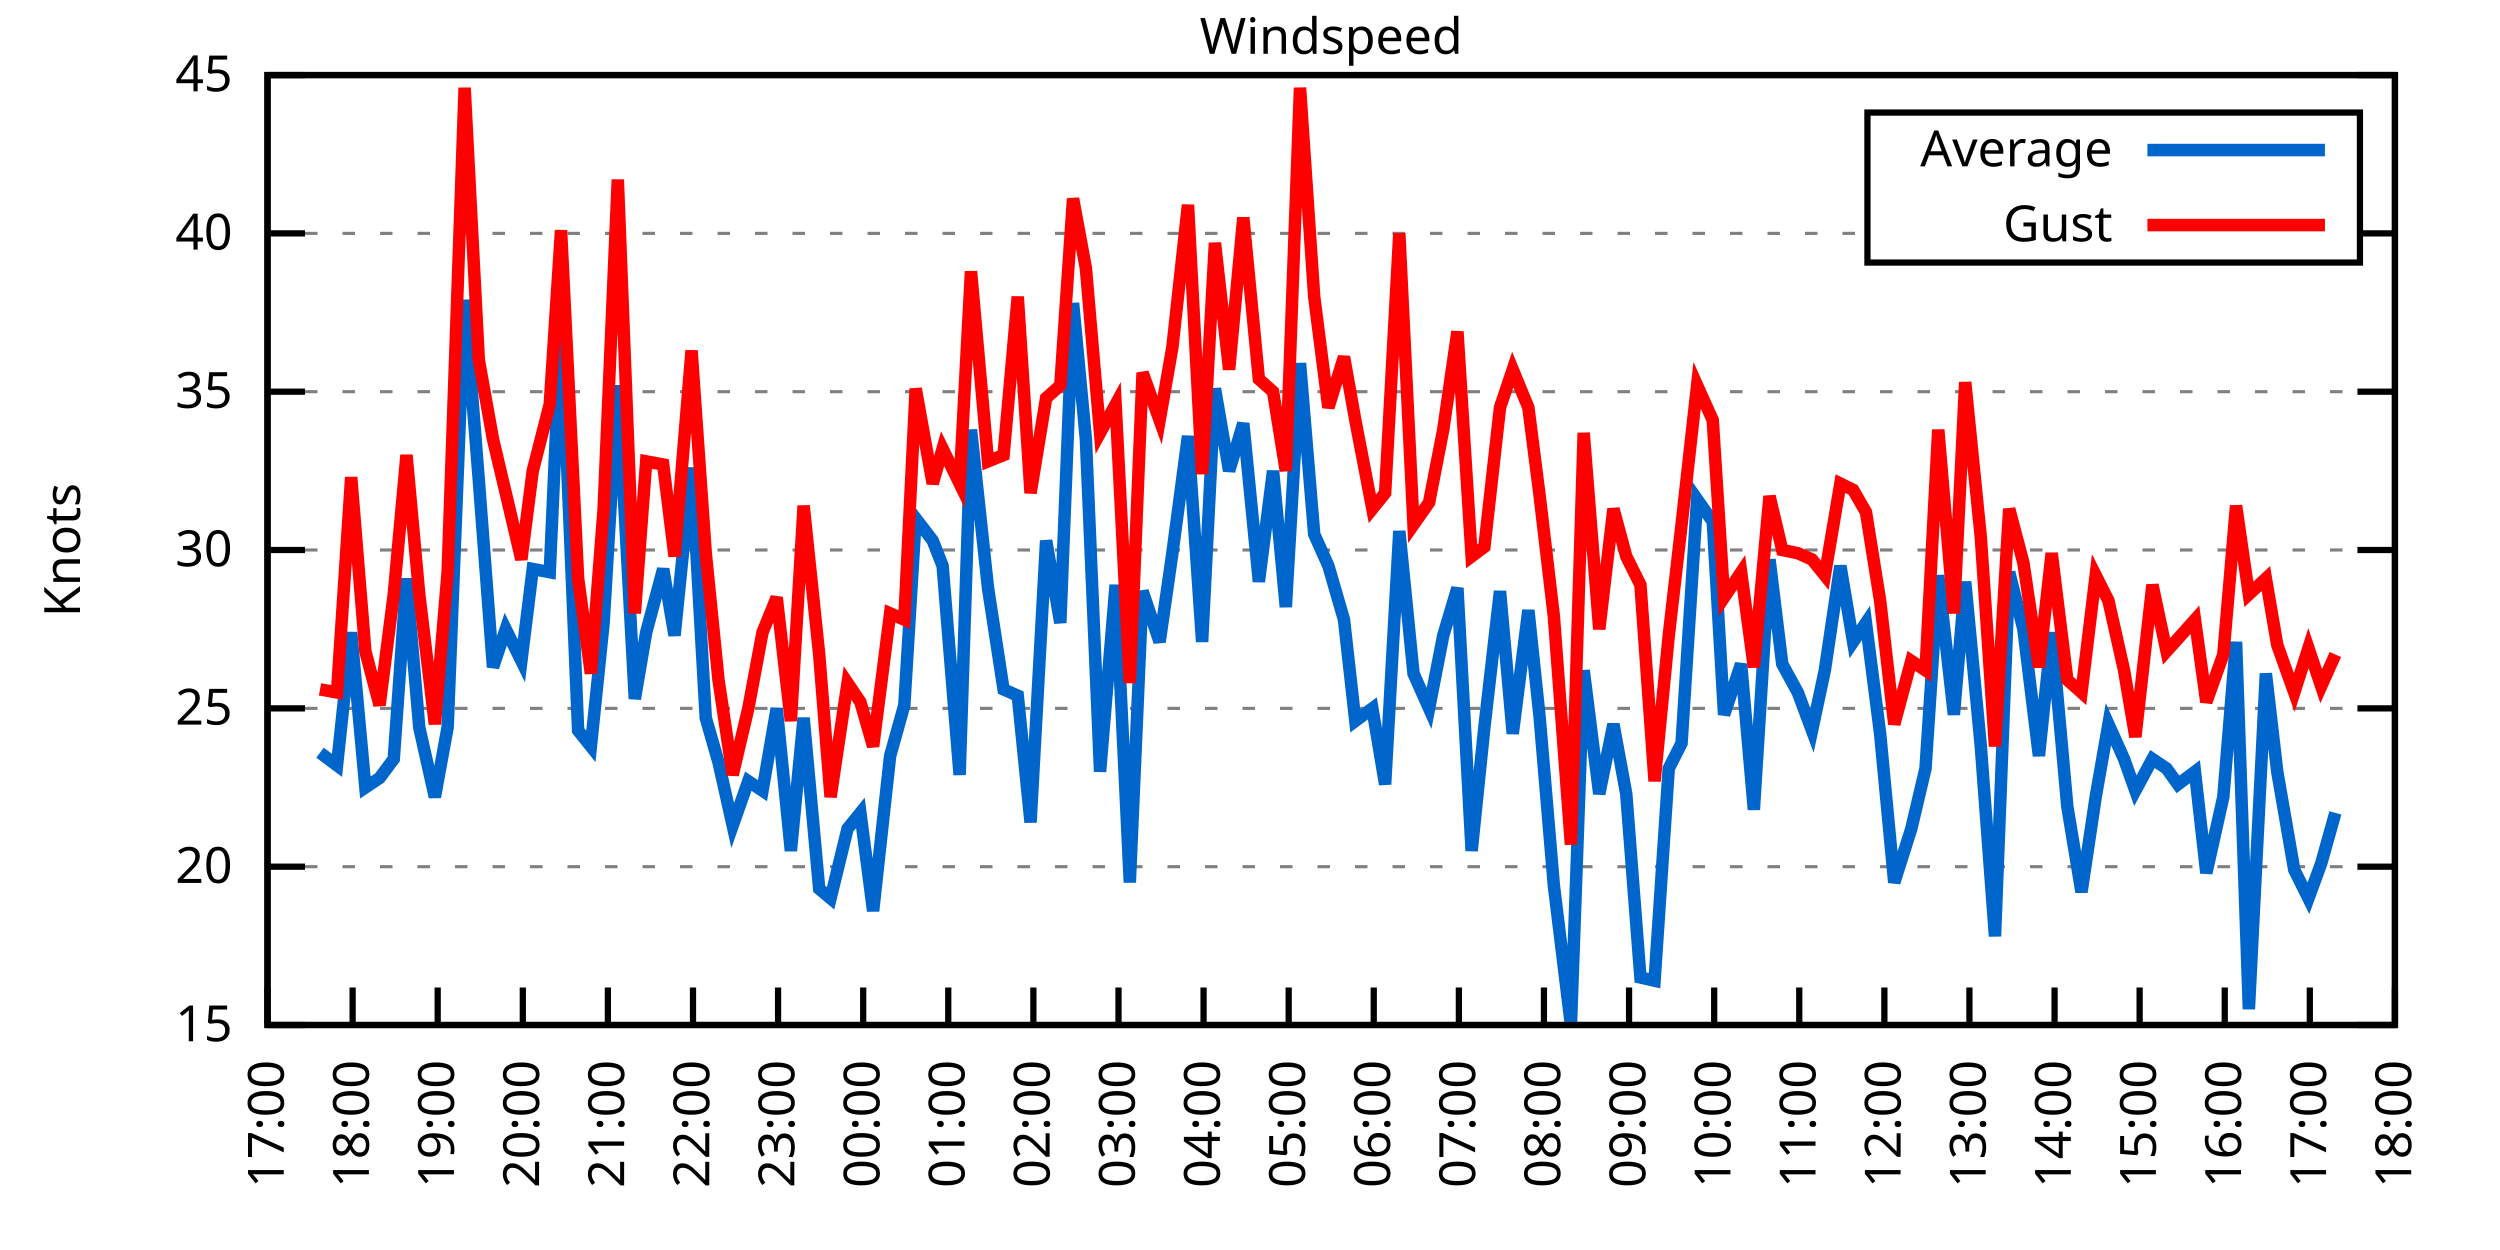
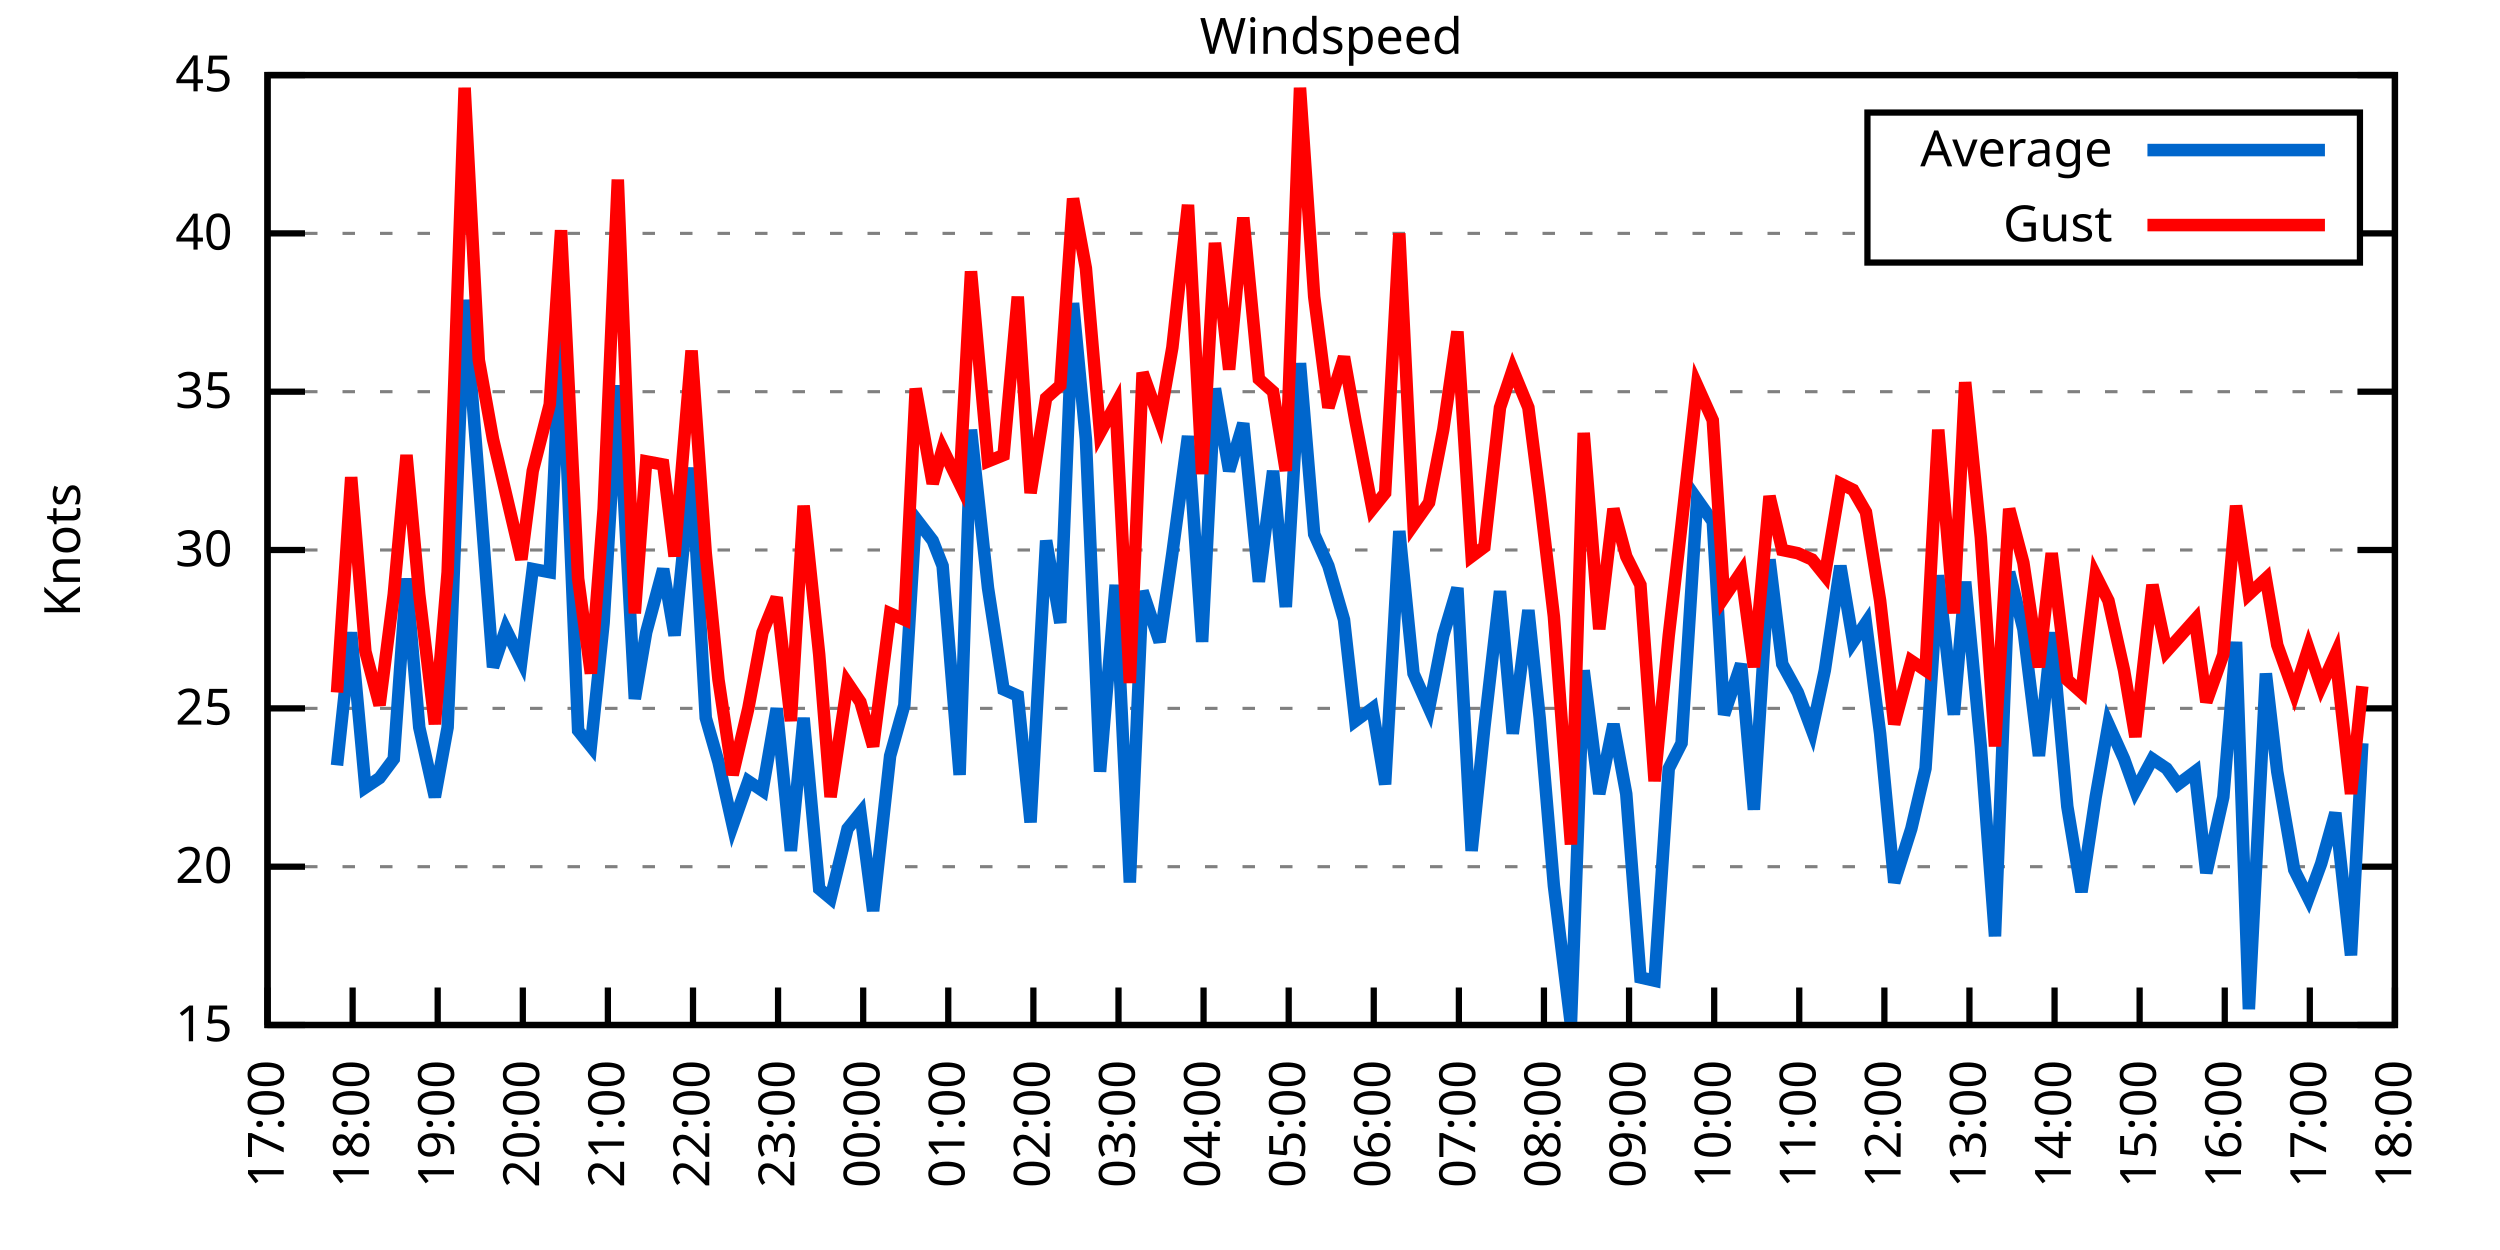
<svg xmlns="http://www.w3.org/2000/svg" xmlns:xlink="http://www.w3.org/1999/xlink" width="400" height="200" viewBox="0 0 400 200">
  <g id="gnuplot_canvas">
    <rect x="0" y="0" width="400" height="200" fill="none" />
    <defs>
      <circle id="gpDot" r="0.5" stroke-width="0.5" stroke="currentColor" />
      <path id="gpPt0" stroke-width="0.333" stroke="currentColor" d="M-1,0 h2 M0,-1 v2" />
      <path id="gpPt1" stroke-width="0.333" stroke="currentColor" d="M-1,-1 L1,1 M1,-1 L-1,1" />
      <path id="gpPt2" stroke-width="0.333" stroke="currentColor" d="M-1,0 L1,0 M0,-1 L0,1 M-1,-1 L1,1 M-1,1 L1,-1" />
      <rect id="gpPt3" stroke-width="0.333" stroke="currentColor" x="-1" y="-1" width="2" height="2" />
      <rect id="gpPt4" stroke-width="0.333" stroke="currentColor" fill="currentColor" x="-1" y="-1" width="2" height="2" />
      <circle id="gpPt5" stroke-width="0.333" stroke="currentColor" cx="0" cy="0" r="1" />
      <use xlink:href="#gpPt5" id="gpPt6" fill="currentColor" stroke="none" />
      <path id="gpPt7" stroke-width="0.333" stroke="currentColor" d="M0,-1.33 L-1.33,0.67 L1.33,0.67 z" />
      <use xlink:href="#gpPt7" id="gpPt8" fill="currentColor" stroke="none" />
      <use xlink:href="#gpPt7" id="gpPt9" stroke="currentColor" transform="rotate(180)" />
      <use xlink:href="#gpPt9" id="gpPt10" fill="currentColor" stroke="none" />
      <use xlink:href="#gpPt3" id="gpPt11" stroke="currentColor" transform="rotate(45)" />
      <use xlink:href="#gpPt11" id="gpPt12" fill="currentColor" stroke="none" />
      <path id="gpPt13" stroke-width="0.333" stroke="currentColor" d="M0,1.330 L1.265,0.411 L0.782,-1.067 L-0.782,-1.076 L-1.265,0.411 z" />
      <use xlink:href="#gpPt13" id="gpPt14" fill="currentColor" stroke="none" />
      <filter id="textbox" filterUnits="objectBoundingBox" x="0" y="0" height="1" width="1">
        <feFlood flood-color="white" flood-opacity="1" result="bgnd" />
        <feComposite in="SourceGraphic" in2="bgnd" operator="atop" />
      </filter>
      <filter id="greybox" filterUnits="objectBoundingBox" x="0" y="0" height="1" width="1">
        <feFlood flood-color="lightgrey" flood-opacity="1" result="grey" />
        <feComposite in="SourceGraphic" in2="grey" operator="atop" />
      </filter>
    </defs>
    <g fill="none" color="white" stroke="currentColor" stroke-width="1.00" stroke-linecap="butt" stroke-linejoin="miter">
</g>
    <g fill="none" color="black" stroke="currentColor" stroke-width="1.00" stroke-linecap="butt" stroke-linejoin="miter">
      <g stroke="none" shape-rendering="crispEdges">
        <polygon fill="rgb(255, 255, 255)" points="42.80,164.00 383.18,164.00 383.18,12.02 42.80,12.02 " />
      </g>
    </g>
    <g fill="none" color="black" stroke="currentColor" stroke-width="1.00" stroke-linecap="butt" stroke-linejoin="miter">
</g>
    <g fill="none" color="black" stroke="black" stroke-width="0.50" stroke-linecap="butt" stroke-linejoin="miter">
</g>
    <g fill="none" color="gray" stroke="currentColor" stroke-width="0.50" stroke-linecap="butt" stroke-linejoin="miter">
      <path stroke="gray" stroke-dasharray="2,4" class="gridline" d="M42.80,164.00 L383.19,164.00  " />
    </g>
    <g fill="none" color="gray" stroke="gray" stroke-width="1.00" stroke-linecap="butt" stroke-linejoin="miter">
</g>
    <g fill="none" color="black" stroke="currentColor" stroke-width="1.00" stroke-linecap="butt" stroke-linejoin="miter">
      <path stroke="black" d="M42.80,164.00 L48.80,164.00 M383.19,164.00 L377.19,164.00  " />
      <g transform="translate(37.20,166.60)" stroke="none" fill="black" font-family="Sans" font-size="8.00" text-anchor="end">
        <text>
          <tspan font-family="Sans"> 15</tspan>
        </text>
      </g>
    </g>
    <g fill="none" color="black" stroke="currentColor" stroke-width="1.00" stroke-linecap="butt" stroke-linejoin="miter">
</g>
    <g fill="none" color="black" stroke="black" stroke-width="0.50" stroke-linecap="butt" stroke-linejoin="miter">
</g>
    <g fill="none" color="gray" stroke="currentColor" stroke-width="0.50" stroke-linecap="butt" stroke-linejoin="miter">
      <path stroke="gray" stroke-dasharray="2,4" class="gridline" d="M42.80,138.67 L383.19,138.67  " />
    </g>
    <g fill="none" color="gray" stroke="gray" stroke-width="1.00" stroke-linecap="butt" stroke-linejoin="miter">
</g>
    <g fill="none" color="black" stroke="currentColor" stroke-width="1.00" stroke-linecap="butt" stroke-linejoin="miter">
      <path stroke="black" d="M42.80,138.67 L48.80,138.67 M383.19,138.67 L377.19,138.67  " />
      <g transform="translate(37.20,141.27)" stroke="none" fill="black" font-family="Sans" font-size="8.00" text-anchor="end">
        <text>
          <tspan font-family="Sans"> 20</tspan>
        </text>
      </g>
    </g>
    <g fill="none" color="black" stroke="currentColor" stroke-width="1.00" stroke-linecap="butt" stroke-linejoin="miter">
</g>
    <g fill="none" color="black" stroke="black" stroke-width="0.50" stroke-linecap="butt" stroke-linejoin="miter">
</g>
    <g fill="none" color="gray" stroke="currentColor" stroke-width="0.50" stroke-linecap="butt" stroke-linejoin="miter">
      <path stroke="gray" stroke-dasharray="2,4" class="gridline" d="M42.80,113.34 L383.19,113.34  " />
    </g>
    <g fill="none" color="gray" stroke="gray" stroke-width="1.00" stroke-linecap="butt" stroke-linejoin="miter">
</g>
    <g fill="none" color="black" stroke="currentColor" stroke-width="1.00" stroke-linecap="butt" stroke-linejoin="miter">
      <path stroke="black" d="M42.80,113.34 L48.80,113.34 M383.19,113.34 L377.19,113.34  " />
      <g transform="translate(37.20,115.94)" stroke="none" fill="black" font-family="Sans" font-size="8.00" text-anchor="end">
        <text>
          <tspan font-family="Sans"> 25</tspan>
        </text>
      </g>
    </g>
    <g fill="none" color="black" stroke="currentColor" stroke-width="1.00" stroke-linecap="butt" stroke-linejoin="miter">
</g>
    <g fill="none" color="black" stroke="black" stroke-width="0.50" stroke-linecap="butt" stroke-linejoin="miter">
</g>
    <g fill="none" color="gray" stroke="currentColor" stroke-width="0.50" stroke-linecap="butt" stroke-linejoin="miter">
      <path stroke="gray" stroke-dasharray="2,4" class="gridline" d="M42.80,88.00 L383.19,88.00  " />
    </g>
    <g fill="none" color="gray" stroke="gray" stroke-width="1.00" stroke-linecap="butt" stroke-linejoin="miter">
</g>
    <g fill="none" color="black" stroke="currentColor" stroke-width="1.00" stroke-linecap="butt" stroke-linejoin="miter">
      <path stroke="black" d="M42.80,88.00 L48.80,88.00 M383.19,88.00 L377.19,88.00  " />
      <g transform="translate(37.20,90.60)" stroke="none" fill="black" font-family="Sans" font-size="8.00" text-anchor="end">
        <text>
          <tspan font-family="Sans"> 30</tspan>
        </text>
      </g>
    </g>
    <g fill="none" color="black" stroke="currentColor" stroke-width="1.00" stroke-linecap="butt" stroke-linejoin="miter">
</g>
    <g fill="none" color="black" stroke="black" stroke-width="0.50" stroke-linecap="butt" stroke-linejoin="miter">
</g>
    <g fill="none" color="gray" stroke="currentColor" stroke-width="0.50" stroke-linecap="butt" stroke-linejoin="miter">
      <path stroke="gray" stroke-dasharray="2,4" class="gridline" d="M42.80,62.67 L383.19,62.67  " />
    </g>
    <g fill="none" color="gray" stroke="gray" stroke-width="1.00" stroke-linecap="butt" stroke-linejoin="miter">
</g>
    <g fill="none" color="black" stroke="currentColor" stroke-width="1.00" stroke-linecap="butt" stroke-linejoin="miter">
      <path stroke="black" d="M42.80,62.67 L48.80,62.67 M383.19,62.67 L377.19,62.67  " />
      <g transform="translate(37.20,65.27)" stroke="none" fill="black" font-family="Sans" font-size="8.00" text-anchor="end">
        <text>
          <tspan font-family="Sans"> 35</tspan>
        </text>
      </g>
    </g>
    <g fill="none" color="black" stroke="currentColor" stroke-width="1.00" stroke-linecap="butt" stroke-linejoin="miter">
</g>
    <g fill="none" color="black" stroke="black" stroke-width="0.50" stroke-linecap="butt" stroke-linejoin="miter">
</g>
    <g fill="none" color="gray" stroke="currentColor" stroke-width="0.50" stroke-linecap="butt" stroke-linejoin="miter">
      <path stroke="gray" stroke-dasharray="2,4" class="gridline" d="M42.80,37.34 L298.79,37.34 M377.59,37.34 L383.19,37.34  " />
    </g>
    <g fill="none" color="gray" stroke="gray" stroke-width="1.00" stroke-linecap="butt" stroke-linejoin="miter">
</g>
    <g fill="none" color="black" stroke="currentColor" stroke-width="1.00" stroke-linecap="butt" stroke-linejoin="miter">
      <path stroke="black" d="M42.80,37.34 L48.80,37.34 M383.19,37.34 L377.19,37.34  " />
      <g transform="translate(37.20,39.94)" stroke="none" fill="black" font-family="Sans" font-size="8.00" text-anchor="end">
        <text>
          <tspan font-family="Sans"> 40</tspan>
        </text>
      </g>
    </g>
    <g fill="none" color="black" stroke="currentColor" stroke-width="1.00" stroke-linecap="butt" stroke-linejoin="miter">
</g>
    <g fill="none" color="black" stroke="black" stroke-width="0.50" stroke-linecap="butt" stroke-linejoin="miter">
</g>
    <g fill="none" color="gray" stroke="currentColor" stroke-width="0.50" stroke-linecap="butt" stroke-linejoin="miter">
      <path stroke="gray" stroke-dasharray="2,4" class="gridline" d="M42.80,12.01 L383.19,12.01  " />
    </g>
    <g fill="none" color="gray" stroke="gray" stroke-width="1.00" stroke-linecap="butt" stroke-linejoin="miter">
</g>
    <g fill="none" color="black" stroke="currentColor" stroke-width="1.00" stroke-linecap="butt" stroke-linejoin="miter">
      <path stroke="black" d="M42.80,12.01 L48.80,12.01 M383.19,12.01 L377.19,12.01  " />
      <g transform="translate(37.20,14.61)" stroke="none" fill="black" font-family="Sans" font-size="8.00" text-anchor="end">
        <text>
          <tspan font-family="Sans"> 45</tspan>
        </text>
      </g>
    </g>
    <g fill="none" color="black" stroke="currentColor" stroke-width="1.00" stroke-linecap="butt" stroke-linejoin="miter">
      <path stroke="black" d="M42.80,164.00 L42.80,158.00  " />
      <g transform="translate(45.40,169.60) rotate(270.00)" stroke="none" fill="black" font-family="Sans" font-size="8.00" text-anchor="end">
        <text>
          <tspan font-family="Sans">17:00</tspan>
        </text>
      </g>
    </g>
    <g fill="none" color="black" stroke="currentColor" stroke-width="1.00" stroke-linecap="butt" stroke-linejoin="miter">
      <path stroke="black" d="M56.42,164.00 L56.42,158.00  " />
      <g transform="translate(59.02,169.60) rotate(270.00)" stroke="none" fill="black" font-family="Sans" font-size="8.00" text-anchor="end">
        <text>
          <tspan font-family="Sans">18:00</tspan>
        </text>
      </g>
    </g>
    <g fill="none" color="black" stroke="currentColor" stroke-width="1.00" stroke-linecap="butt" stroke-linejoin="miter">
      <path stroke="black" d="M70.03,164.00 L70.03,158.00  " />
      <g transform="translate(72.63,169.60) rotate(270.00)" stroke="none" fill="black" font-family="Sans" font-size="8.00" text-anchor="end">
        <text>
          <tspan font-family="Sans">19:00</tspan>
        </text>
      </g>
    </g>
    <g fill="none" color="black" stroke="currentColor" stroke-width="1.00" stroke-linecap="butt" stroke-linejoin="miter">
      <path stroke="black" d="M83.65,164.00 L83.65,158.00  " />
      <g transform="translate(86.25,169.60) rotate(270.00)" stroke="none" fill="black" font-family="Sans" font-size="8.00" text-anchor="end">
        <text>
          <tspan font-family="Sans">20:00</tspan>
        </text>
      </g>
    </g>
    <g fill="none" color="black" stroke="currentColor" stroke-width="1.00" stroke-linecap="butt" stroke-linejoin="miter">
      <path stroke="black" d="M97.26,164.00 L97.26,158.00  " />
      <g transform="translate(99.86,169.60) rotate(270.00)" stroke="none" fill="black" font-family="Sans" font-size="8.00" text-anchor="end">
        <text>
          <tspan font-family="Sans">21:00</tspan>
        </text>
      </g>
    </g>
    <g fill="none" color="black" stroke="currentColor" stroke-width="1.00" stroke-linecap="butt" stroke-linejoin="miter">
      <path stroke="black" d="M110.88,164.00 L110.88,158.00  " />
      <g transform="translate(113.48,169.60) rotate(270.00)" stroke="none" fill="black" font-family="Sans" font-size="8.00" text-anchor="end">
        <text>
          <tspan font-family="Sans">22:00</tspan>
        </text>
      </g>
    </g>
    <g fill="none" color="black" stroke="currentColor" stroke-width="1.00" stroke-linecap="butt" stroke-linejoin="miter">
      <path stroke="black" d="M124.49,164.00 L124.49,158.00  " />
      <g transform="translate(127.09,169.60) rotate(270.00)" stroke="none" fill="black" font-family="Sans" font-size="8.00" text-anchor="end">
        <text>
          <tspan font-family="Sans">23:00</tspan>
        </text>
      </g>
    </g>
    <g fill="none" color="black" stroke="currentColor" stroke-width="1.00" stroke-linecap="butt" stroke-linejoin="miter">
      <path stroke="black" d="M138.11,164.00 L138.11,158.00  " />
      <g transform="translate(140.71,169.60) rotate(270.00)" stroke="none" fill="black" font-family="Sans" font-size="8.00" text-anchor="end">
        <text>
          <tspan font-family="Sans">00:00</tspan>
        </text>
      </g>
    </g>
    <g fill="none" color="black" stroke="currentColor" stroke-width="1.00" stroke-linecap="butt" stroke-linejoin="miter">
      <path stroke="black" d="M151.72,164.00 L151.72,158.00  " />
      <g transform="translate(154.32,169.60) rotate(270.00)" stroke="none" fill="black" font-family="Sans" font-size="8.00" text-anchor="end">
        <text>
          <tspan font-family="Sans">01:00</tspan>
        </text>
      </g>
    </g>
    <g fill="none" color="black" stroke="currentColor" stroke-width="1.00" stroke-linecap="butt" stroke-linejoin="miter">
      <path stroke="black" d="M165.34,164.00 L165.34,158.00  " />
      <g transform="translate(167.94,169.60) rotate(270.00)" stroke="none" fill="black" font-family="Sans" font-size="8.00" text-anchor="end">
        <text>
          <tspan font-family="Sans">02:00</tspan>
        </text>
      </g>
    </g>
    <g fill="none" color="black" stroke="currentColor" stroke-width="1.00" stroke-linecap="butt" stroke-linejoin="miter">
      <path stroke="black" d="M178.96,164.00 L178.96,158.00  " />
      <g transform="translate(181.56,169.60) rotate(270.00)" stroke="none" fill="black" font-family="Sans" font-size="8.00" text-anchor="end">
        <text>
          <tspan font-family="Sans">03:00</tspan>
        </text>
      </g>
    </g>
    <g fill="none" color="black" stroke="currentColor" stroke-width="1.00" stroke-linecap="butt" stroke-linejoin="miter">
      <path stroke="black" d="M192.57,164.00 L192.57,158.00  " />
      <g transform="translate(195.17,169.60) rotate(270.00)" stroke="none" fill="black" font-family="Sans" font-size="8.00" text-anchor="end">
        <text>
          <tspan font-family="Sans">04:00</tspan>
        </text>
      </g>
    </g>
    <g fill="none" color="black" stroke="currentColor" stroke-width="1.00" stroke-linecap="butt" stroke-linejoin="miter">
      <path stroke="black" d="M206.19,164.00 L206.19,158.00  " />
      <g transform="translate(208.79,169.60) rotate(270.00)" stroke="none" fill="black" font-family="Sans" font-size="8.00" text-anchor="end">
        <text>
          <tspan font-family="Sans">05:00</tspan>
        </text>
      </g>
    </g>
    <g fill="none" color="black" stroke="currentColor" stroke-width="1.00" stroke-linecap="butt" stroke-linejoin="miter">
      <path stroke="black" d="M219.80,164.00 L219.80,158.00  " />
      <g transform="translate(222.40,169.60) rotate(270.00)" stroke="none" fill="black" font-family="Sans" font-size="8.00" text-anchor="end">
        <text>
          <tspan font-family="Sans">06:00</tspan>
        </text>
      </g>
    </g>
    <g fill="none" color="black" stroke="currentColor" stroke-width="1.00" stroke-linecap="butt" stroke-linejoin="miter">
      <path stroke="black" d="M233.42,164.00 L233.42,158.00  " />
      <g transform="translate(236.02,169.60) rotate(270.00)" stroke="none" fill="black" font-family="Sans" font-size="8.00" text-anchor="end">
        <text>
          <tspan font-family="Sans">07:00</tspan>
        </text>
      </g>
    </g>
    <g fill="none" color="black" stroke="currentColor" stroke-width="1.00" stroke-linecap="butt" stroke-linejoin="miter">
      <path stroke="black" d="M247.03,164.00 L247.03,158.00  " />
      <g transform="translate(249.63,169.60) rotate(270.00)" stroke="none" fill="black" font-family="Sans" font-size="8.00" text-anchor="end">
        <text>
          <tspan font-family="Sans">08:00</tspan>
        </text>
      </g>
    </g>
    <g fill="none" color="black" stroke="currentColor" stroke-width="1.00" stroke-linecap="butt" stroke-linejoin="miter">
      <path stroke="black" d="M260.65,164.00 L260.65,158.00  " />
      <g transform="translate(263.25,169.60) rotate(270.00)" stroke="none" fill="black" font-family="Sans" font-size="8.00" text-anchor="end">
        <text>
          <tspan font-family="Sans">09:00</tspan>
        </text>
      </g>
    </g>
    <g fill="none" color="black" stroke="currentColor" stroke-width="1.00" stroke-linecap="butt" stroke-linejoin="miter">
      <path stroke="black" d="M274.27,164.00 L274.27,158.00  " />
      <g transform="translate(276.87,169.60) rotate(270.00)" stroke="none" fill="black" font-family="Sans" font-size="8.00" text-anchor="end">
        <text>
          <tspan font-family="Sans">10:00</tspan>
        </text>
      </g>
    </g>
    <g fill="none" color="black" stroke="currentColor" stroke-width="1.00" stroke-linecap="butt" stroke-linejoin="miter">
      <path stroke="black" d="M287.88,164.00 L287.88,158.00  " />
      <g transform="translate(290.48,169.60) rotate(270.00)" stroke="none" fill="black" font-family="Sans" font-size="8.00" text-anchor="end">
        <text>
          <tspan font-family="Sans">11:00</tspan>
        </text>
      </g>
    </g>
    <g fill="none" color="black" stroke="currentColor" stroke-width="1.00" stroke-linecap="butt" stroke-linejoin="miter">
      <path stroke="black" d="M301.50,164.00 L301.50,158.00  " />
      <g transform="translate(304.10,169.60) rotate(270.00)" stroke="none" fill="black" font-family="Sans" font-size="8.00" text-anchor="end">
        <text>
          <tspan font-family="Sans">12:00</tspan>
        </text>
      </g>
    </g>
    <g fill="none" color="black" stroke="currentColor" stroke-width="1.00" stroke-linecap="butt" stroke-linejoin="miter">
      <path stroke="black" d="M315.11,164.00 L315.11,158.00  " />
      <g transform="translate(317.71,169.60) rotate(270.00)" stroke="none" fill="black" font-family="Sans" font-size="8.00" text-anchor="end">
        <text>
          <tspan font-family="Sans">13:00</tspan>
        </text>
      </g>
    </g>
    <g fill="none" color="black" stroke="currentColor" stroke-width="1.00" stroke-linecap="butt" stroke-linejoin="miter">
      <path stroke="black" d="M328.73,164.00 L328.73,158.00  " />
      <g transform="translate(331.33,169.60) rotate(270.00)" stroke="none" fill="black" font-family="Sans" font-size="8.00" text-anchor="end">
        <text>
          <tspan font-family="Sans">14:00</tspan>
        </text>
      </g>
    </g>
    <g fill="none" color="black" stroke="currentColor" stroke-width="1.00" stroke-linecap="butt" stroke-linejoin="miter">
      <path stroke="black" d="M342.34,164.00 L342.34,158.00  " />
      <g transform="translate(344.94,169.60) rotate(270.00)" stroke="none" fill="black" font-family="Sans" font-size="8.00" text-anchor="end">
        <text>
          <tspan font-family="Sans">15:00</tspan>
        </text>
      </g>
    </g>
    <g fill="none" color="black" stroke="currentColor" stroke-width="1.00" stroke-linecap="butt" stroke-linejoin="miter">
      <path stroke="black" d="M355.96,164.00 L355.96,158.00  " />
      <g transform="translate(358.56,169.60) rotate(270.00)" stroke="none" fill="black" font-family="Sans" font-size="8.00" text-anchor="end">
        <text>
          <tspan font-family="Sans">16:00</tspan>
        </text>
      </g>
    </g>
    <g fill="none" color="black" stroke="currentColor" stroke-width="1.00" stroke-linecap="butt" stroke-linejoin="miter">
      <path stroke="black" d="M369.57,164.00 L369.57,158.00  " />
      <g transform="translate(372.17,169.60) rotate(270.00)" stroke="none" fill="black" font-family="Sans" font-size="8.00" text-anchor="end">
        <text>
          <tspan font-family="Sans">17:00</tspan>
        </text>
      </g>
    </g>
    <g fill="none" color="black" stroke="currentColor" stroke-width="1.00" stroke-linecap="butt" stroke-linejoin="miter">
      <path stroke="black" d="M383.19,164.00 L383.19,158.00  " />
      <g transform="translate(385.79,169.60) rotate(270.00)" stroke="none" fill="black" font-family="Sans" font-size="8.00" text-anchor="end">
        <text>
          <tspan font-family="Sans">18:00</tspan>
        </text>
      </g>
    </g>
    <g fill="none" color="black" stroke="currentColor" stroke-width="1.00" stroke-linecap="butt" stroke-linejoin="miter">
</g>
    <g fill="none" color="black" stroke="currentColor" stroke-width="1.00" stroke-linecap="butt" stroke-linejoin="miter">
      <path stroke="black" d="M42.80,12.01 L42.80,164.00 L383.19,164.00 L383.19,12.01 L42.80,12.01 Z  " />
    </g>
    <g fill="none" color="black" stroke="currentColor" stroke-width="1.00" stroke-linecap="butt" stroke-linejoin="miter">
</g>
    <g fill="none" color="black" stroke="currentColor" stroke-width="1.00" stroke-linecap="butt" stroke-linejoin="miter">
      <path stroke="black" d="M298.79,42.01 L298.79,18.01 L377.59,18.01 L377.59,42.01 L298.79,42.01 Z  " />
    </g>
    <g id="Windspeed_plot_1">
      <g fill="none" color="white" stroke="black" stroke-width="2.00" stroke-linecap="butt" stroke-linejoin="miter">
</g>
      <g fill="none" color="black" stroke="currentColor" stroke-width="2.00" stroke-linecap="butt" stroke-linejoin="miter">
        <g transform="translate(337.99,26.61)" stroke="none" fill="black" font-family="Sans" font-size="8.00" text-anchor="end">
          <text>
            <tspan font-family="Sans">Average</tspan>
          </text>
        </g>
      </g>
      <g fill="none" color="black" stroke="currentColor" stroke-width="2.00" stroke-linecap="butt" stroke-linejoin="miter">
-         <path stroke="rgb(  0, 102, 204)" d="M343.59,24.01 L371.99,24.01 M51.20,120.43 L53.92,122.46 L56.19,101.18 L58.46,126.00 L60.73,124.48 L63.00,121.44   L65.04,92.56 L67.08,116.38 L69.58,127.52 L71.62,116.38 L74.34,47.98 L76.61,76.86 L78.88,106.75 L80.92,100.67   L83.42,105.74 L85.24,91.04 L87.96,91.55 L89.77,51.02 L92.50,116.88 L94.54,119.42 L96.58,99.66 L98.85,61.66   L101.57,111.82 L103.39,101.18 L106.11,91.04 L107.93,101.68 L110.65,74.83 L112.92,114.86 L114.96,121.95 L117.23,132.08   L119.73,124.99 L122.00,126.51 L124.27,113.34 L126.54,136.14 L128.58,114.86 L131.07,142.21 L132.89,143.73 L135.61,132.59   L137.66,130.06 L139.70,145.76 L142.42,120.94 L144.69,112.83 L146.51,82.94 L149.23,86.49 L150.82,90.54 L153.54,123.98   L155.36,68.75 L158.08,94.08 L160.57,110.30 L162.84,111.31 L164.89,131.58 L167.38,86.49 L169.65,99.66 L171.69,48.49   L173.74,70.27 L176.01,123.47 L178.50,93.58 L180.77,141.20 L182.81,94.59 L185.54,102.70 L187.58,88.51 L190.08,69.77   L192.34,102.70 L194.39,62.17 L196.66,75.34 L198.93,67.74 L201.42,93.07 L203.69,75.34 L205.73,97.12 L208.00,58.11   L210.27,85.47 L212.54,90.54 L215.04,99.15 L216.85,115.36 L219.58,113.34 L221.62,125.50 L223.89,84.97 L226.16,107.76   L228.65,113.34 L230.92,101.68 L233.19,94.08 L235.46,136.14 L237.50,116.38 L240.00,94.59 L242.04,117.39 L244.54,97.63   L246.35,114.86 L248.62,141.71 L251.35,164.00 L253.39,107.26 L255.88,127.02 L258.15,115.87 L260.20,127.02 L262.47,156.40   L264.73,156.91 L267.00,122.96 L269.05,118.91 L271.54,79.90 L274.04,83.45 L275.85,114.35 L278.58,106.24 L280.62,129.55   L283.12,89.52 L285.16,106.24 L287.65,110.80 L289.92,116.88 L291.97,107.26 L294.46,90.54 L296.50,102.70 L298.55,99.66   L300.82,117.39 L303.08,141.20 L305.81,132.59 L308.08,122.96 L310.12,92.06 L312.62,114.35 L314.43,93.07 L316.93,119.42   L319.20,149.81 L321.47,91.55 L323.74,100.67 L326.23,120.94 L328.27,101.18 L330.77,129.04 L333.04,142.72 L335.31,127.52   L337.35,115.87 L339.85,121.44 L341.66,126.51 L344.39,121.44 L346.65,122.96 L348.47,125.50 L351.19,123.47 L353.01,139.68   L355.73,127.52 L357.77,102.70 L359.82,161.47 L362.54,107.76 L364.36,123.47 L367.08,139.17 L369.35,143.73 L371.39,138.16   L373.66,130.06  " />
+         <path stroke="rgb(  0, 102, 204)" d="M343.59,24.01 L371.99,24.01 M53.92,122.46 L56.19,101.18 L58.46,126.00 L60.73,124.48 L63.00,121.44 L65.04,92.56   L67.08,116.38 L69.58,127.52 L71.62,116.38 L74.34,47.98 L76.61,76.86 L78.88,106.75 L80.92,100.67 L83.42,105.74   L85.24,91.04 L87.96,91.55 L89.77,51.02 L92.50,116.88 L94.54,119.42 L96.58,99.66 L98.85,61.66 L101.57,111.82   L103.39,101.18 L106.11,91.04 L107.93,101.68 L110.65,74.83 L112.92,114.86 L114.96,121.95 L117.23,132.08 L119.73,124.99   L122.00,126.51 L124.27,113.34 L126.54,136.14 L128.58,114.86 L131.07,142.21 L132.89,143.73 L135.61,132.59 L137.66,130.06   L139.70,145.76 L142.42,120.94 L144.69,112.83 L146.51,82.94 L149.23,86.49 L150.82,90.54 L153.54,123.98 L155.36,68.75   L158.08,94.08 L160.57,110.30 L162.84,111.31 L164.89,131.58 L167.38,86.49 L169.65,99.66 L171.69,48.49 L173.74,70.27   L176.01,123.47 L178.50,93.58 L180.77,141.20 L182.81,94.59 L185.54,102.70 L187.58,88.51 L190.08,69.77 L192.34,102.70   L194.39,62.17 L196.66,75.34 L198.93,67.74 L201.42,93.07 L203.69,75.34 L205.73,97.12 L208.00,58.11 L210.27,85.47   L212.54,90.54 L215.04,99.15 L216.85,115.36 L219.58,113.34 L221.62,125.50 L223.89,84.97 L226.16,107.76 L228.65,113.34   L230.92,101.68 L233.19,94.08 L235.46,136.14 L237.50,116.38 L240.00,94.59 L242.04,117.39 L244.54,97.63 L246.35,114.86   L248.62,141.71 L251.35,164.00 L253.39,107.26 L255.88,127.02 L258.15,115.87 L260.20,127.02 L262.47,156.40 L264.73,156.91   L267.00,122.96 L269.05,118.91 L271.54,79.90 L274.04,83.45 L275.85,114.35 L278.58,106.24 L280.62,129.55 L283.12,89.52   L285.16,106.24 L287.65,110.80 L289.92,116.88 L291.97,107.26 L294.46,90.54 L296.50,102.70 L298.55,99.66 L300.82,117.39   L303.08,141.20 L305.81,132.59 L308.08,122.96 L310.12,92.06 L312.62,114.35 L314.43,93.07 L316.93,119.42 L319.20,149.81   L321.47,91.55 L323.74,100.67 L326.23,120.94 L328.27,101.18 L330.77,129.04 L333.04,142.72 L335.31,127.52 L337.35,115.87   L339.85,121.44 L341.66,126.51 L344.39,121.44 L346.65,122.96 L348.47,125.50 L351.19,123.47 L353.01,139.68 L355.73,127.52   L357.77,102.70 L359.82,161.47 L362.54,107.76 L364.36,123.47 L367.08,139.17 L369.35,143.73 L371.39,138.16 L373.66,130.06   L376.16,152.85 L377.97,118.91  " />
      </g>
    </g>
    <g id="Windspeed_plot_2">
      <g fill="none" color="black" stroke="currentColor" stroke-width="2.00" stroke-linecap="butt" stroke-linejoin="miter">
        <g transform="translate(337.99,38.61)" stroke="none" fill="black" font-family="Sans" font-size="8.00" text-anchor="end">
          <text>
            <tspan font-family="Sans">Gust</tspan>
          </text>
        </g>
      </g>
      <g fill="none" color="black" stroke="currentColor" stroke-width="2.00" stroke-linecap="butt" stroke-linejoin="miter">
-         <path stroke="rgb(255,   0,   0)" d="M343.59,36.01 L371.99,36.01 M51.20,110.30 L53.92,110.80 L56.19,76.35 L58.46,104.22 L60.73,112.83 L63.00,95.10   L65.04,72.81 L67.08,95.10 L69.58,115.87 L71.62,91.55 L74.34,14.04 L76.61,57.61 L78.88,70.27 L80.92,78.89   L83.42,89.52 L85.24,75.34 L87.96,64.70 L89.77,36.84 L92.50,92.56 L94.54,107.76 L96.58,81.42 L98.85,28.73   L101.57,98.14 L103.39,73.82 L106.11,74.33 L107.93,89.02 L110.65,56.09 L112.92,88.51 L114.96,108.78 L117.23,123.98   L119.73,113.34 L122.00,101.18 L124.27,95.60 L126.54,115.36 L128.58,80.91 L131.07,104.72 L132.89,127.52 L135.61,109.28   L137.66,112.32 L139.70,119.42 L142.42,98.14 L144.69,99.15 L146.51,62.17 L149.23,77.37 L150.82,71.79 L153.54,77.37   L155.36,43.42 L158.08,73.82 L160.57,72.81 L162.84,47.47 L164.89,78.89 L167.38,63.69 L169.65,61.66 L171.69,31.77   L173.74,42.91 L176.01,69.26 L178.50,64.70 L180.77,109.28 L182.81,59.63 L185.54,67.23 L187.58,55.58 L190.08,32.78   L192.34,75.85 L194.39,38.86 L196.66,59.13 L198.93,34.81 L201.42,60.65 L203.69,62.67 L205.73,75.34 L208.00,14.04   L210.27,47.47 L212.54,65.21 L215.04,57.10 L216.85,67.23 L219.58,81.42 L221.62,78.89 L223.89,37.34 L226.16,83.95   L228.65,80.41 L230.92,68.75 L233.19,53.05 L235.46,89.02 L237.50,87.50 L240.00,65.21 L242.04,59.13 L244.54,65.21   L246.35,79.39 L248.62,98.64 L251.35,135.12 L253.39,69.26 L255.88,100.67 L258.15,81.42 L260.20,89.02 L262.47,93.58   L264.73,124.99 L267.00,101.68 L269.05,83.95 L271.54,61.66 L274.04,67.23 L275.85,95.60 L278.58,91.55 L280.62,106.75   L283.12,79.39 L285.16,88.00 L287.65,88.51 L289.92,89.52 L291.97,92.06 L294.46,77.37 L296.50,78.38 L298.55,81.93   L300.82,96.11 L303.08,115.87 L305.81,105.74 L308.08,107.26 L310.12,68.75 L312.62,98.14 L314.43,61.15 L316.93,85.98   L319.20,119.42 L321.47,81.42 L323.74,90.03 L326.23,106.75 L328.27,88.51 L330.77,108.78 L333.04,110.80 L335.31,92.06   L337.35,96.11 L339.85,107.26 L341.66,117.90 L344.39,93.58 L346.65,104.22 L348.47,102.19 L351.19,99.15 L353.01,112.32   L355.73,104.72 L357.77,80.91 L359.82,95.10 L362.54,92.56 L364.36,103.20 L367.08,110.80 L369.35,103.71 L371.39,109.79   L373.66,104.72  " />
+         <path stroke="rgb(255,   0,   0)" d="M343.59,36.01 L371.99,36.01 M53.92,110.80 L56.19,76.35 L58.46,104.22 L60.73,112.83 L63.00,95.10 L65.04,72.81   L67.08,95.10 L69.58,115.87 L71.62,91.55 L74.34,14.04 L76.61,57.61 L78.88,70.27 L80.92,78.89 L83.42,89.52   L85.24,75.34 L87.96,64.70 L89.77,36.84 L92.50,92.56 L94.54,107.76 L96.58,81.42 L98.85,28.73 L101.57,98.14   L103.39,73.82 L106.11,74.33 L107.93,89.02 L110.65,56.09 L112.92,88.51 L114.96,108.78 L117.23,123.98 L119.73,113.34   L122.00,101.18 L124.27,95.60 L126.54,115.36 L128.58,80.91 L131.07,104.72 L132.89,127.52 L135.61,109.28 L137.66,112.32   L139.70,119.42 L142.42,98.14 L144.69,99.15 L146.51,62.17 L149.23,77.37 L150.82,71.79 L153.54,77.37 L155.36,43.42   L158.08,73.82 L160.57,72.81 L162.84,47.47 L164.89,78.89 L167.38,63.69 L169.65,61.66 L171.69,31.77 L173.74,42.91   L176.01,69.26 L178.50,64.70 L180.77,109.28 L182.81,59.63 L185.54,67.23 L187.58,55.58 L190.08,32.78 L192.34,75.85   L194.39,38.86 L196.66,59.13 L198.93,34.81 L201.42,60.65 L203.69,62.67 L205.73,75.34 L208.00,14.04 L210.27,47.47   L212.54,65.21 L215.04,57.10 L216.85,67.23 L219.58,81.42 L221.62,78.89 L223.89,37.34 L226.16,83.95 L228.65,80.41   L230.92,68.75 L233.19,53.05 L235.46,89.02 L237.50,87.50 L240.00,65.21 L242.04,59.13 L244.54,65.21 L246.35,79.39   L248.62,98.64 L251.35,135.12 L253.39,69.26 L255.88,100.67 L258.15,81.42 L260.20,89.02 L262.47,93.58 L264.73,124.99   L267.00,101.68 L269.05,83.95 L271.54,61.66 L274.04,67.23 L275.85,95.60 L278.58,91.55 L280.62,106.75 L283.12,79.39   L285.16,88.00 L287.65,88.51 L289.92,89.52 L291.97,92.06 L294.46,77.37 L296.50,78.38 L298.55,81.93 L300.82,96.11   L303.08,115.87 L305.81,105.74 L308.08,107.26 L310.12,68.75 L312.62,98.14 L314.43,61.15 L316.93,85.98 L319.20,119.42   L321.47,81.42 L323.74,90.03 L326.23,106.75 L328.27,88.51 L330.77,108.78 L333.04,110.80 L335.31,92.06 L337.35,96.11   L339.85,107.26 L341.66,117.90 L344.39,93.58 L346.65,104.22 L348.47,102.19 L351.19,99.15 L353.01,112.32 L355.73,104.72   L357.77,80.91 L359.82,95.10 L362.54,92.56 L364.36,103.20 L367.08,110.80 L369.35,103.71 L371.39,109.79 L373.66,104.72   L376.16,127.02 L377.97,109.79  " />
      </g>
    </g>
    <g fill="none" color="black" stroke="currentColor" stroke-width="2.00" stroke-linecap="butt" stroke-linejoin="miter">
</g>
    <g fill="none" color="black" stroke="black" stroke-width="1.00" stroke-linecap="butt" stroke-linejoin="miter">
</g>
    <g fill="none" color="black" stroke="currentColor" stroke-width="1.00" stroke-linecap="butt" stroke-linejoin="miter">
      <path stroke="black" d="M42.80,12.01 L42.80,164.00 L383.19,164.00 L383.19,12.01 L42.80,12.01 Z  " />
      <g transform="translate(12.80,88.01) rotate(270.00)" stroke="none" fill="black" font-family="Sans" font-size="8.00" text-anchor="middle">
        <text>
          <tspan font-family="Sans">Knots</tspan>
        </text>
      </g>
    </g>
    <g fill="none" color="black" stroke="currentColor" stroke-width="1.00" stroke-linecap="butt" stroke-linejoin="miter">
</g>
    <g fill="none" color="black" stroke="currentColor" stroke-width="1.00" stroke-linecap="butt" stroke-linejoin="miter">
      <g transform="translate(212.99,8.61)" stroke="none" fill="black" font-family="Sans" font-size="8.00" text-anchor="middle">
        <text>
          <tspan font-family="Sans">Windspeed</tspan>
        </text>
      </g>
    </g>
    <g fill="none" color="black" stroke="currentColor" stroke-width="1.00" stroke-linecap="butt" stroke-linejoin="miter">
</g>
  </g>
</svg>
